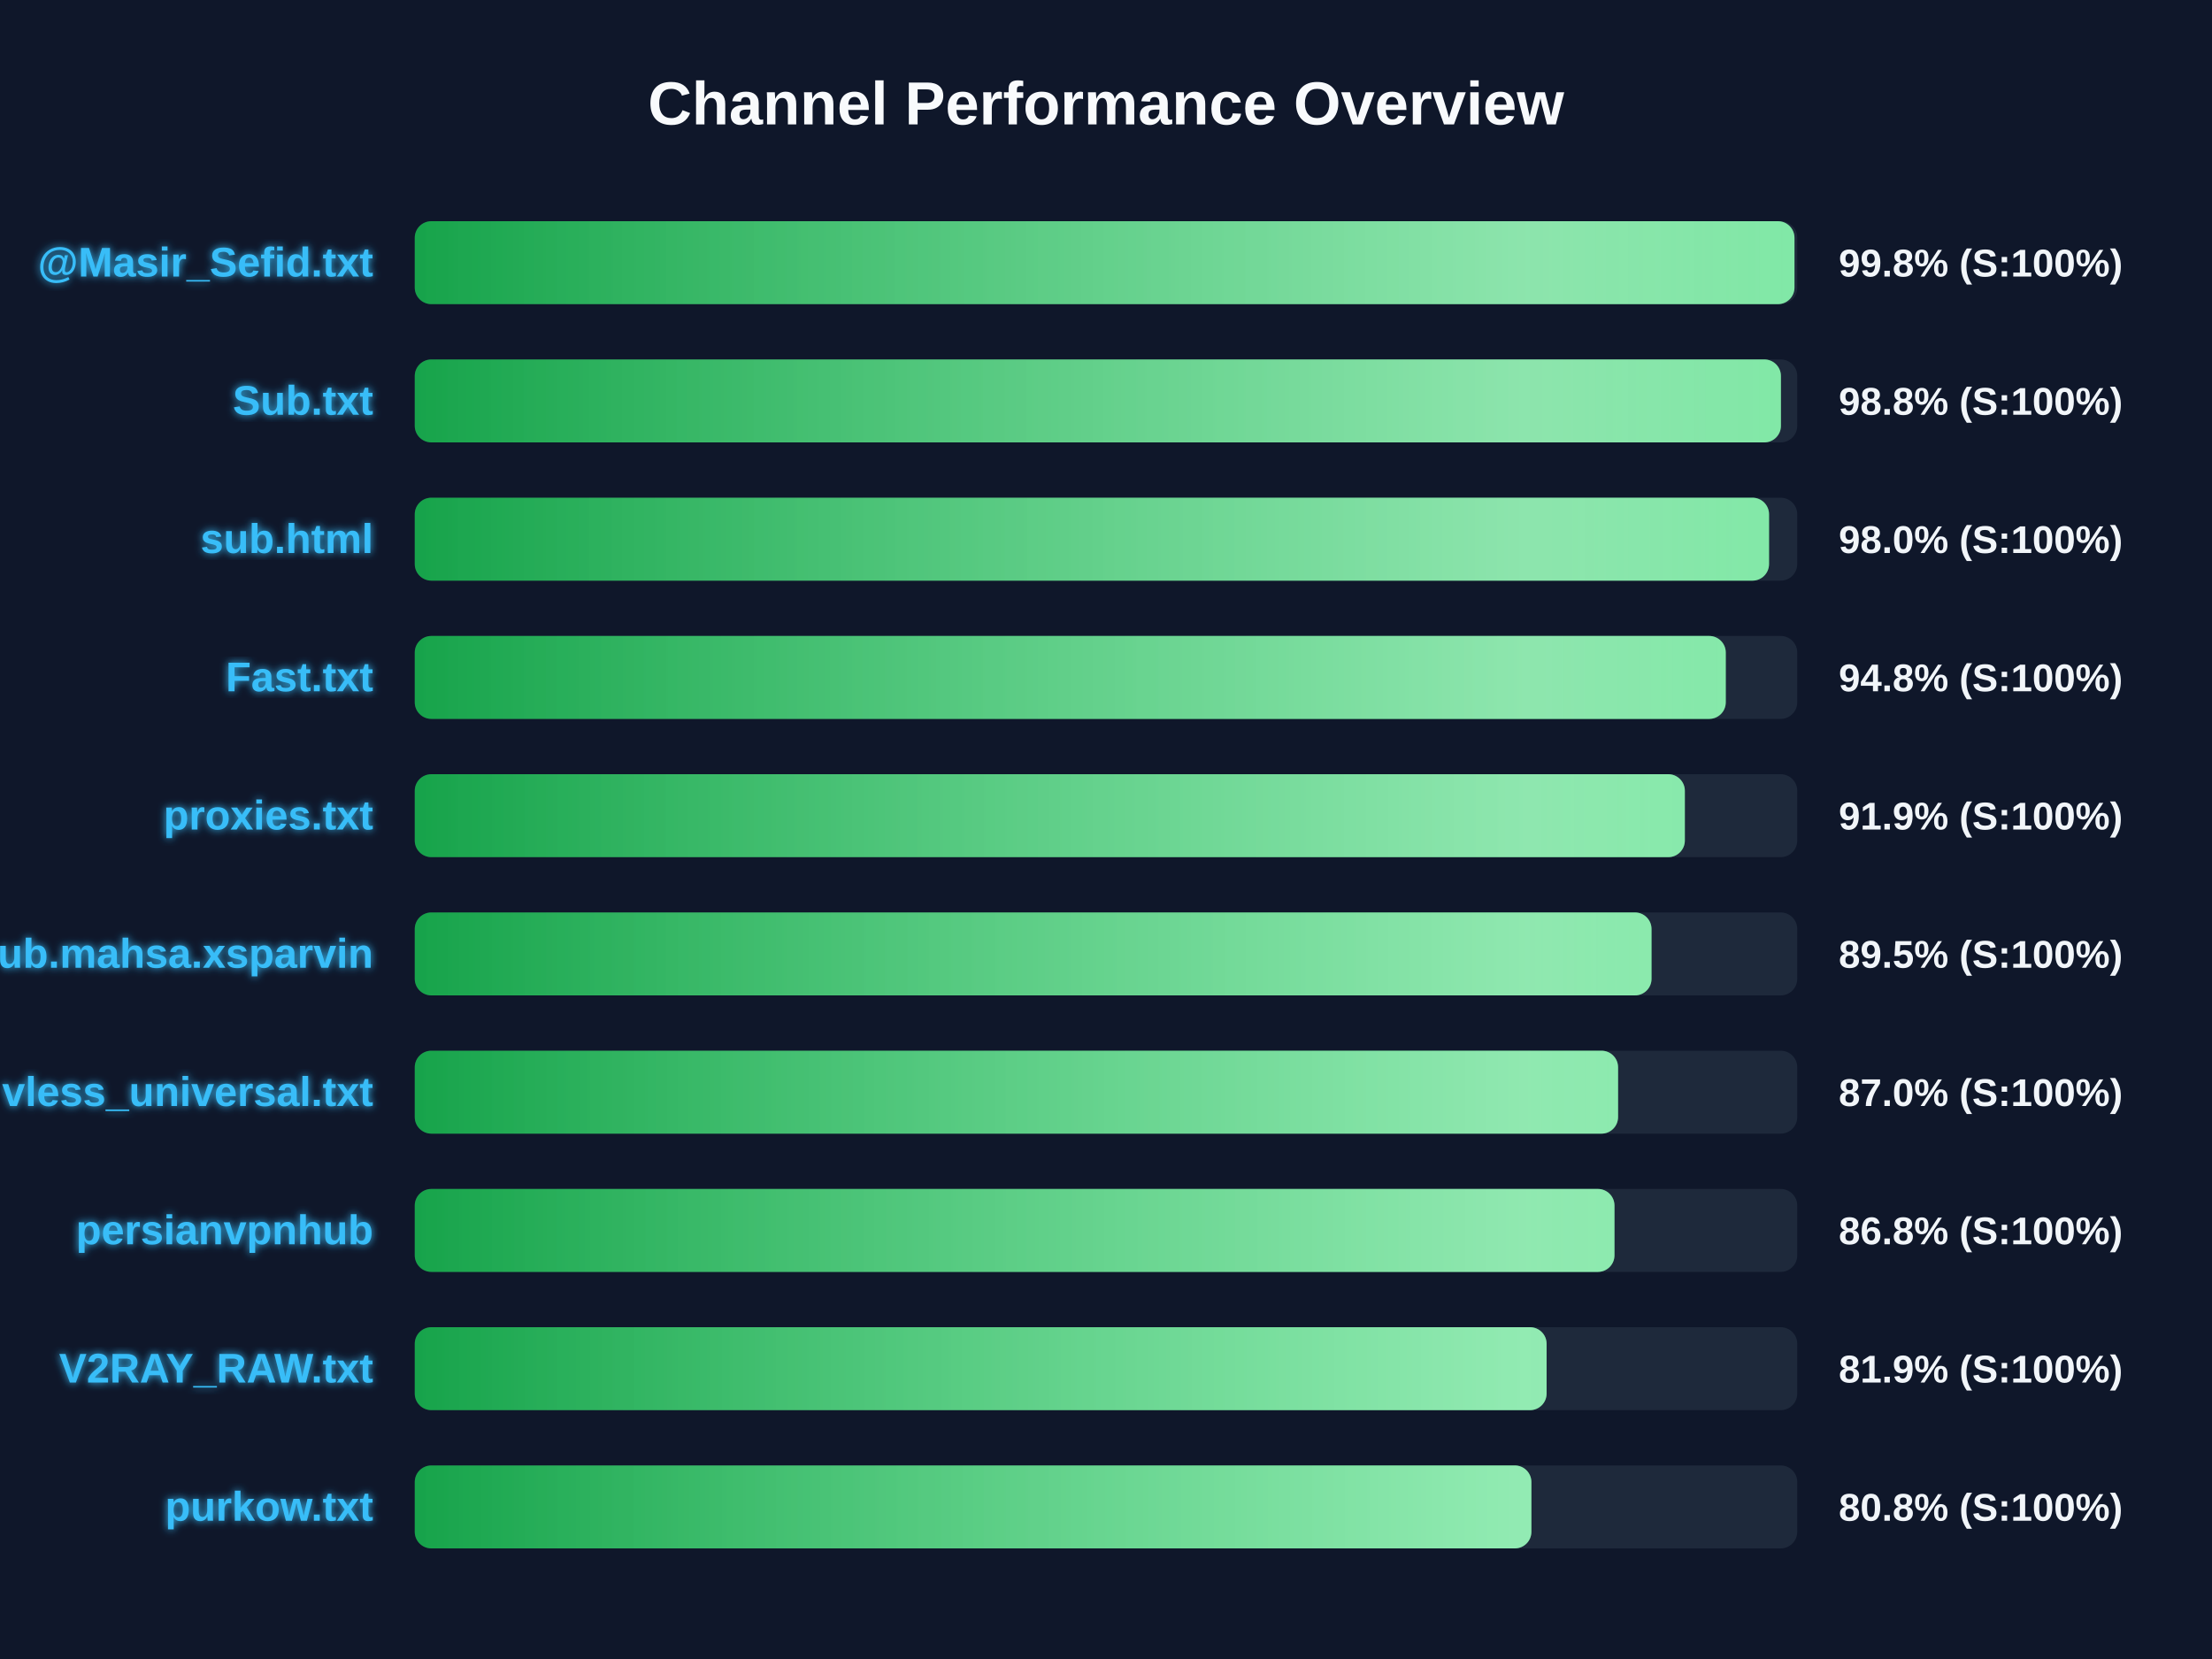
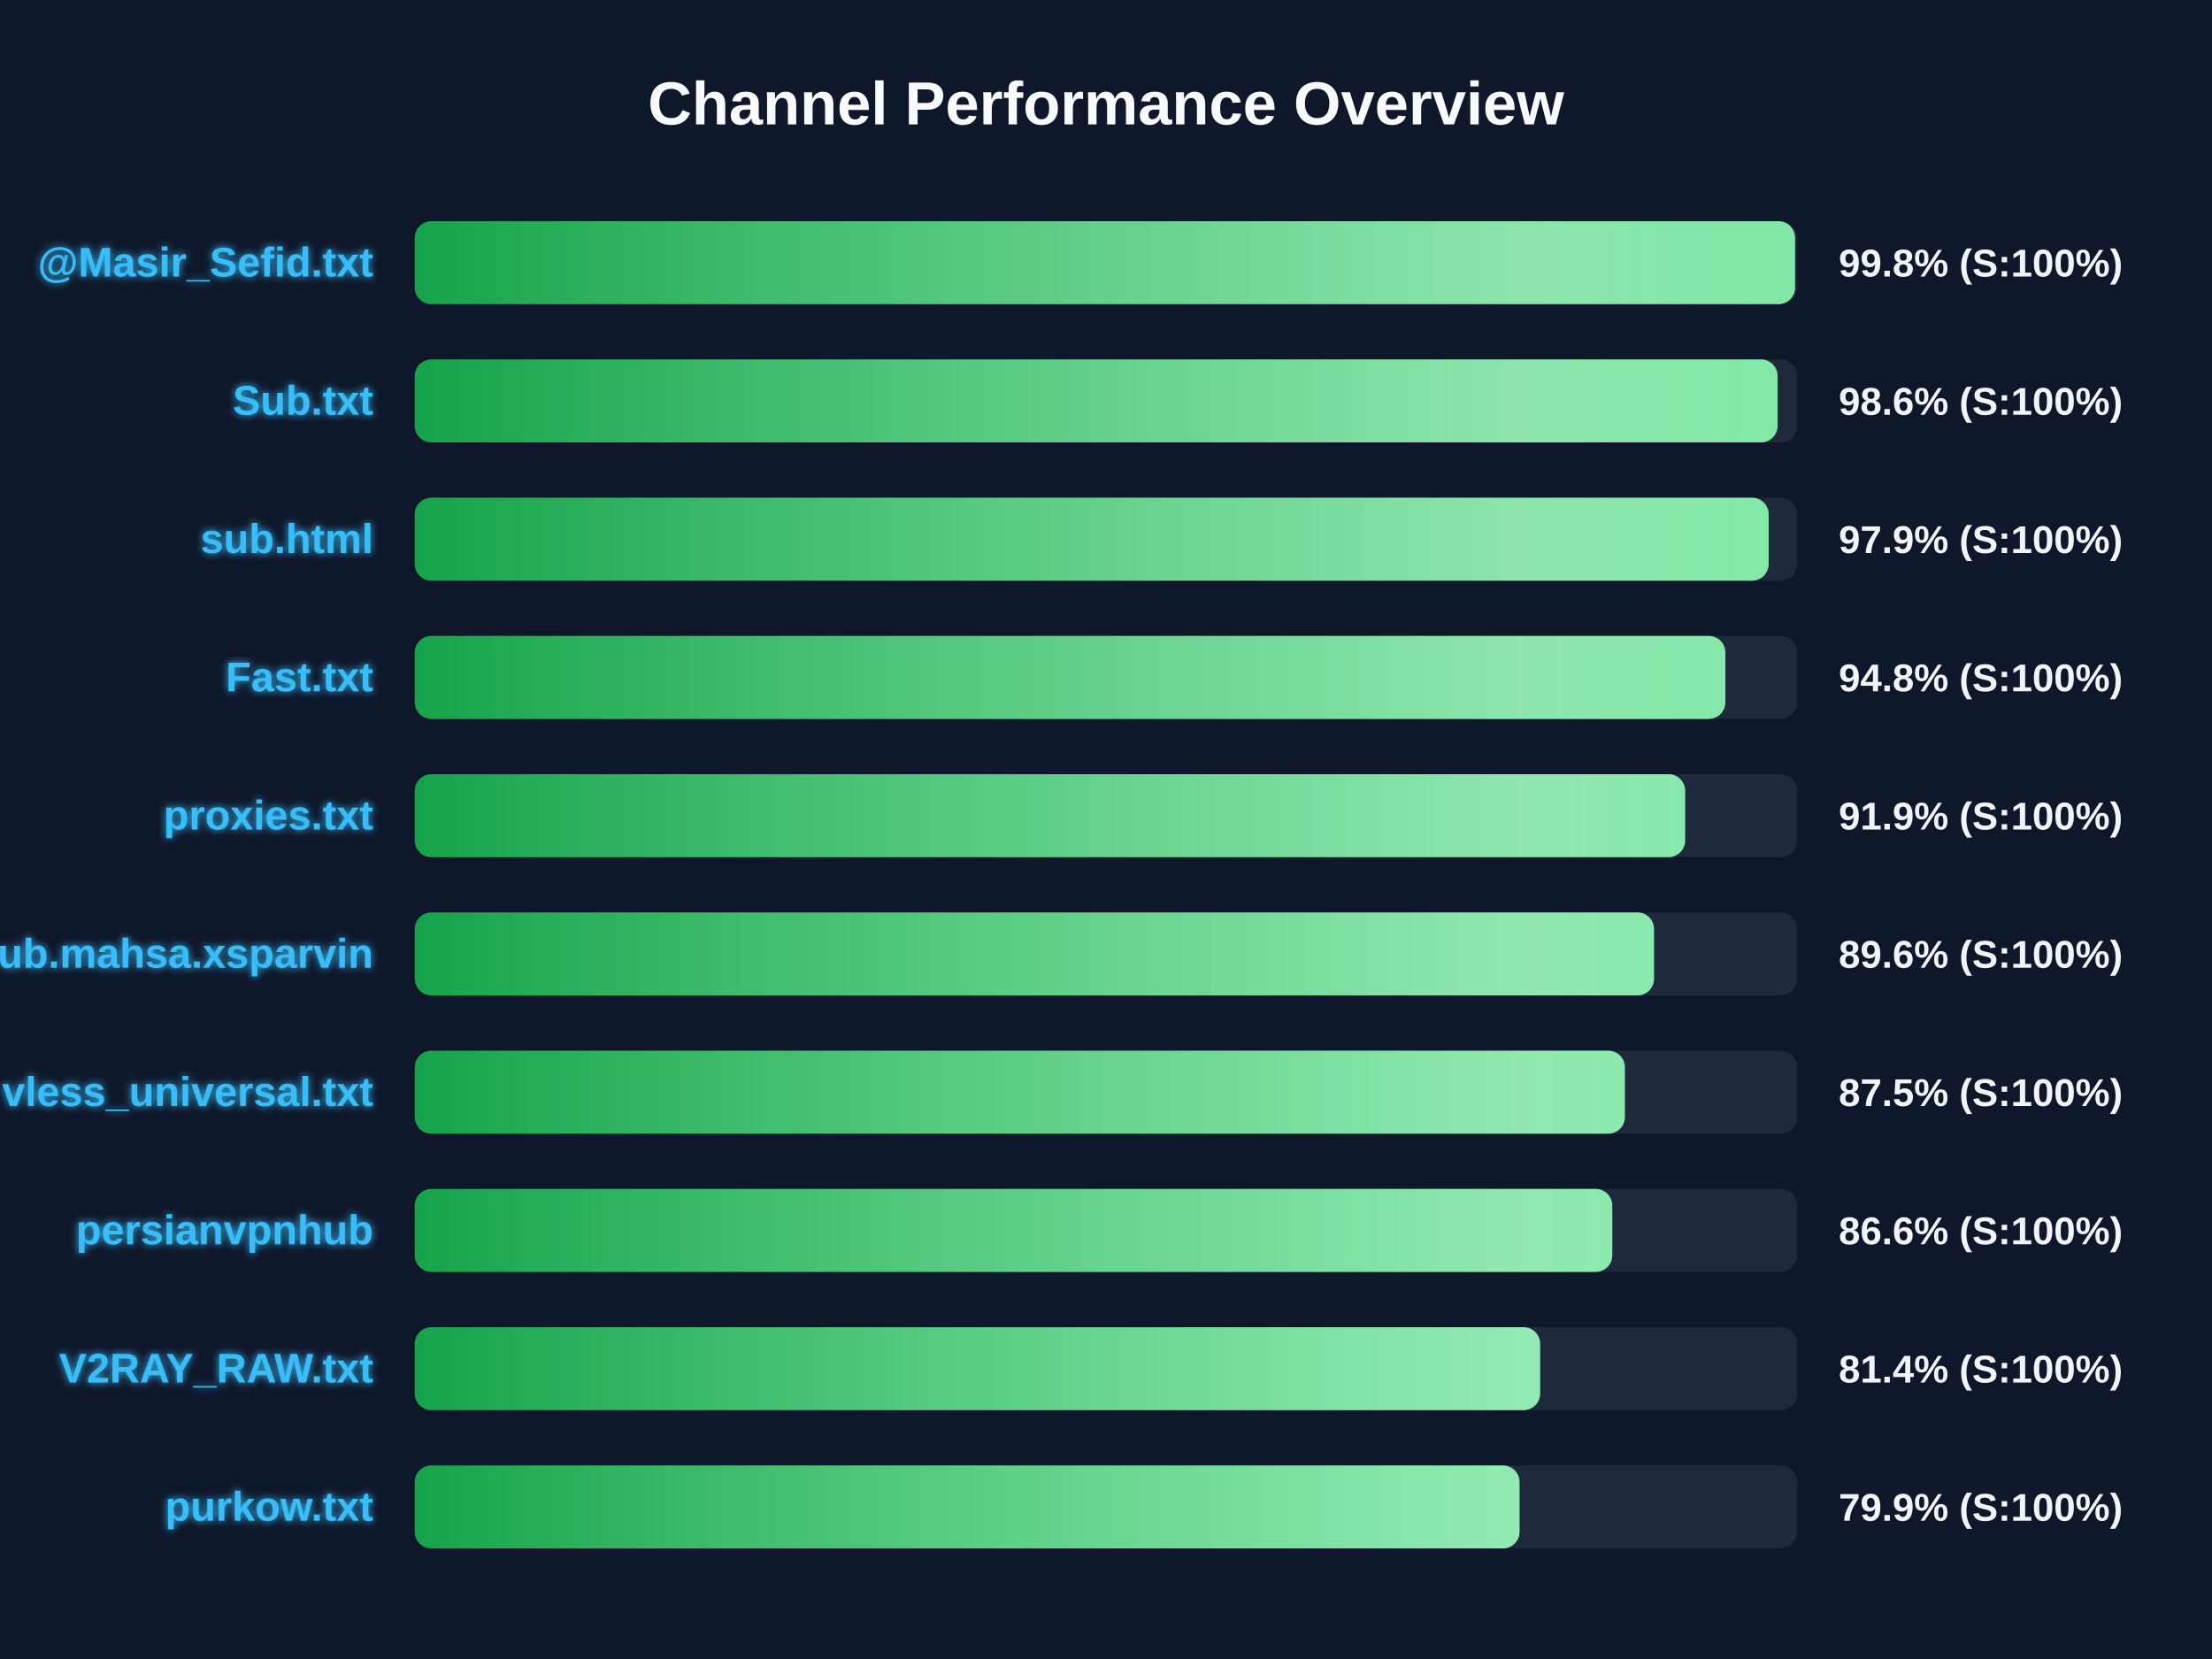
<svg xmlns="http://www.w3.org/2000/svg" width="800" height="600" version="1.1">
  <defs>
    <linearGradient id="grad-green" x1="0%" y1="0%" x2="100%" y2="0%">
      <stop offset="0%" stop-color="#16a34a" />
      <stop offset="100%" stop-color="#4ade80" />
    </linearGradient>
    <linearGradient id="grad-yellow" x1="0%" y1="0%" x2="100%" y2="0%">
      <stop offset="0%" stop-color="#ca8a04" />
      <stop offset="100%" stop-color="#fde047" />
    </linearGradient>
    <linearGradient id="grad-red" x1="0%" y1="0%" x2="100%" y2="0%">
      <stop offset="0%" stop-color="#dc2626" />
      <stop offset="100%" stop-color="#f87171" />
    </linearGradient>
    <linearGradient id="shimmer" x1="0%" y1="0%" x2="100%" y2="0%">
      <stop offset="0%" stop-color="rgba(255,255,255,0)" />
      <stop offset="50%" stop-color="rgba(255,255,255,0.4)" />
      <stop offset="100%" stop-color="rgba(255,255,255,0)" />
    </linearGradient>
    <filter id="glow" x="-20%" y="-20%" width="140%" height="140%">
      <feGaussianBlur stdDeviation="1.5" result="blur" />
      <feComposite in="SourceGraphic" in2="blur" operator="over" />
    </filter>
  </defs>
  <style>
        .bg-rect { fill: #0f172a; }
        .title { font: bold 22px 'Segoe UI', Arial, sans-serif; fill: #f8fafc; }
        .row { font: bold 15px 'Segoe UI', Arial, sans-serif; fill: #38bdf8; filter: url(#glow); }
        .score { font: bold 14px 'Segoe UI', Arial, sans-serif; fill: #f1f5f9; }
        @keyframes shimmer-anim {
            0% { transform: translateX(-100%); }
            100% { transform: translateX(200%); }
        }
        .shimmer-rect {
            animation: shimmer-anim 2.5s infinite linear;
        }
    </style>
  <rect width="100%" height="100%" class="bg-rect" />
  <text x="400" y="45" text-anchor="middle" class="title">Channel Performance Overview</text>
  <rect x="150" y="80" width="500" height="30" fill="#1e293b" rx="6" />
  <clipPath id="clip-0">
-     <rect x="150" y="80" width="499.0" height="30" rx="6" />
+     <rect x="150" y="80" width="499.2" height="30" rx="6" />
  </clipPath>
-   <rect x="150" y="80" width="499.0" height="30" fill="url(#grad-green)" rx="6" />
+   <rect x="150" y="80" width="499.2" height="30" fill="url(#grad-green)" rx="6" />
  <g clip-path="url(#clip-0)">
    <rect x="150" y="80" width="100%" height="30" fill="url(#shimmer)" class="shimmer-rect" />
  </g>
  <text x="135" y="100" text-anchor="end" class="row">@Masir_Sefid.txt</text>
  <text x="665" y="100" text-anchor="start" class="score">99.8% (S:100%)</text>
  <rect x="150" y="130" width="500" height="30" fill="#1e293b" rx="6" />
  <clipPath id="clip-1">
-     <rect x="150" y="130" width="494.1" height="30" rx="6" />
+     <rect x="150" y="130" width="492.9" height="30" rx="6" />
  </clipPath>
-   <rect x="150" y="130" width="494.1" height="30" fill="url(#grad-green)" rx="6" />
+   <rect x="150" y="130" width="492.9" height="30" fill="url(#grad-green)" rx="6" />
  <g clip-path="url(#clip-1)">
    <rect x="150" y="130" width="100%" height="30" fill="url(#shimmer)" class="shimmer-rect" />
  </g>
  <text x="135" y="150" text-anchor="end" class="row">Sub.txt</text>
-   <text x="665" y="150" text-anchor="start" class="score">98.8% (S:100%)</text>
+   <text x="665" y="150" text-anchor="start" class="score">98.6% (S:100%)</text>
  <rect x="150" y="180" width="500" height="30" fill="#1e293b" rx="6" />
  <clipPath id="clip-2">
-     <rect x="150" y="180" width="489.8" height="30" rx="6" />
+     <rect x="150" y="180" width="489.65" height="30" rx="6" />
  </clipPath>
-   <rect x="150" y="180" width="489.8" height="30" fill="url(#grad-green)" rx="6" />
+   <rect x="150" y="180" width="489.65" height="30" fill="url(#grad-green)" rx="6" />
  <g clip-path="url(#clip-2)">
    <rect x="150" y="180" width="100%" height="30" fill="url(#shimmer)" class="shimmer-rect" />
  </g>
  <text x="135" y="200" text-anchor="end" class="row">sub.html</text>
-   <text x="665" y="200" text-anchor="start" class="score">98.0% (S:100%)</text>
+   <text x="665" y="200" text-anchor="start" class="score">97.9% (S:100%)</text>
  <rect x="150" y="230" width="500" height="30" fill="#1e293b" rx="6" />
  <clipPath id="clip-3">
-     <rect x="150" y="230" width="474.15" height="30" rx="6" />
+     <rect x="150" y="230" width="474.0" height="30" rx="6" />
  </clipPath>
-   <rect x="150" y="230" width="474.15" height="30" fill="url(#grad-green)" rx="6" />
+   <rect x="150" y="230" width="474.0" height="30" fill="url(#grad-green)" rx="6" />
  <g clip-path="url(#clip-3)">
    <rect x="150" y="230" width="100%" height="30" fill="url(#shimmer)" class="shimmer-rect" />
  </g>
  <text x="135" y="250" text-anchor="end" class="row">Fast.txt</text>
  <text x="665" y="250" text-anchor="start" class="score">94.8% (S:100%)</text>
  <rect x="150" y="280" width="500" height="30" fill="#1e293b" rx="6" />
  <clipPath id="clip-4">
-     <rect x="150" y="280" width="459.35" height="30" rx="6" />
+     <rect x="150" y="280" width="459.45" height="30" rx="6" />
  </clipPath>
-   <rect x="150" y="280" width="459.35" height="30" fill="url(#grad-green)" rx="6" />
+   <rect x="150" y="280" width="459.45" height="30" fill="url(#grad-green)" rx="6" />
  <g clip-path="url(#clip-4)">
    <rect x="150" y="280" width="100%" height="30" fill="url(#shimmer)" class="shimmer-rect" />
  </g>
  <text x="135" y="300" text-anchor="end" class="row">proxies.txt</text>
  <text x="665" y="300" text-anchor="start" class="score">91.9% (S:100%)</text>
  <rect x="150" y="330" width="500" height="30" fill="#1e293b" rx="6" />
  <clipPath id="clip-5">
-     <rect x="150" y="330" width="447.3" height="30" rx="6" />
+     <rect x="150" y="330" width="448.2" height="30" rx="6" />
  </clipPath>
-   <rect x="150" y="330" width="447.3" height="30" fill="url(#grad-green)" rx="6" />
+   <rect x="150" y="330" width="448.2" height="30" fill="url(#grad-green)" rx="6" />
  <g clip-path="url(#clip-5)">
    <rect x="150" y="330" width="100%" height="30" fill="url(#shimmer)" class="shimmer-rect" />
  </g>
  <text x="135" y="350" text-anchor="end" class="row">Sub.mahsa.xsparvin</text>
-   <text x="665" y="350" text-anchor="start" class="score">89.5% (S:100%)</text>
+   <text x="665" y="350" text-anchor="start" class="score">89.6% (S:100%)</text>
  <rect x="150" y="380" width="500" height="30" fill="#1e293b" rx="6" />
  <clipPath id="clip-6">
-     <rect x="150" y="380" width="435.2" height="30" rx="6" />
+     <rect x="150" y="380" width="437.65" height="30" rx="6" />
  </clipPath>
-   <rect x="150" y="380" width="435.2" height="30" fill="url(#grad-green)" rx="6" />
+   <rect x="150" y="380" width="437.65" height="30" fill="url(#grad-green)" rx="6" />
  <g clip-path="url(#clip-6)">
    <rect x="150" y="380" width="100%" height="30" fill="url(#shimmer)" class="shimmer-rect" />
  </g>
  <text x="135" y="400" text-anchor="end" class="row">vless_universal.txt</text>
-   <text x="665" y="400" text-anchor="start" class="score">87.0% (S:100%)</text>
+   <text x="665" y="400" text-anchor="start" class="score">87.5% (S:100%)</text>
  <rect x="150" y="430" width="500" height="30" fill="#1e293b" rx="6" />
  <clipPath id="clip-7">
-     <rect x="150" y="430" width="433.9" height="30" rx="6" />
+     <rect x="150" y="430" width="433.1" height="30" rx="6" />
  </clipPath>
-   <rect x="150" y="430" width="433.9" height="30" fill="url(#grad-green)" rx="6" />
+   <rect x="150" y="430" width="433.1" height="30" fill="url(#grad-green)" rx="6" />
  <g clip-path="url(#clip-7)">
    <rect x="150" y="430" width="100%" height="30" fill="url(#shimmer)" class="shimmer-rect" />
  </g>
  <text x="135" y="450" text-anchor="end" class="row">persianvpnhub</text>
-   <text x="665" y="450" text-anchor="start" class="score">86.8% (S:100%)</text>
+   <text x="665" y="450" text-anchor="start" class="score">86.6% (S:100%)</text>
  <rect x="150" y="480" width="500" height="30" fill="#1e293b" rx="6" />
  <clipPath id="clip-8">
-     <rect x="150" y="480" width="409.35" height="30" rx="6" />
+     <rect x="150" y="480" width="407.0" height="30" rx="6" />
  </clipPath>
-   <rect x="150" y="480" width="409.35" height="30" fill="url(#grad-green)" rx="6" />
+   <rect x="150" y="480" width="407.0" height="30" fill="url(#grad-green)" rx="6" />
  <g clip-path="url(#clip-8)">
    <rect x="150" y="480" width="100%" height="30" fill="url(#shimmer)" class="shimmer-rect" />
  </g>
  <text x="135" y="500" text-anchor="end" class="row">V2RAY_RAW.txt</text>
-   <text x="665" y="500" text-anchor="start" class="score">81.9% (S:100%)</text>
+   <text x="665" y="500" text-anchor="start" class="score">81.4% (S:100%)</text>
  <rect x="150" y="530" width="500" height="30" fill="#1e293b" rx="6" />
  <clipPath id="clip-9">
-     <rect x="150" y="530" width="403.85" height="30" rx="6" />
+     <rect x="150" y="530" width="399.55" height="30" rx="6" />
  </clipPath>
-   <rect x="150" y="530" width="403.85" height="30" fill="url(#grad-green)" rx="6" />
+   <rect x="150" y="530" width="399.55" height="30" fill="url(#grad-green)" rx="6" />
  <g clip-path="url(#clip-9)">
    <rect x="150" y="530" width="100%" height="30" fill="url(#shimmer)" class="shimmer-rect" />
  </g>
  <text x="135" y="550" text-anchor="end" class="row">purkow.txt</text>
-   <text x="665" y="550" text-anchor="start" class="score">80.8% (S:100%)</text>
+   <text x="665" y="550" text-anchor="start" class="score">79.9% (S:100%)</text>
</svg>
